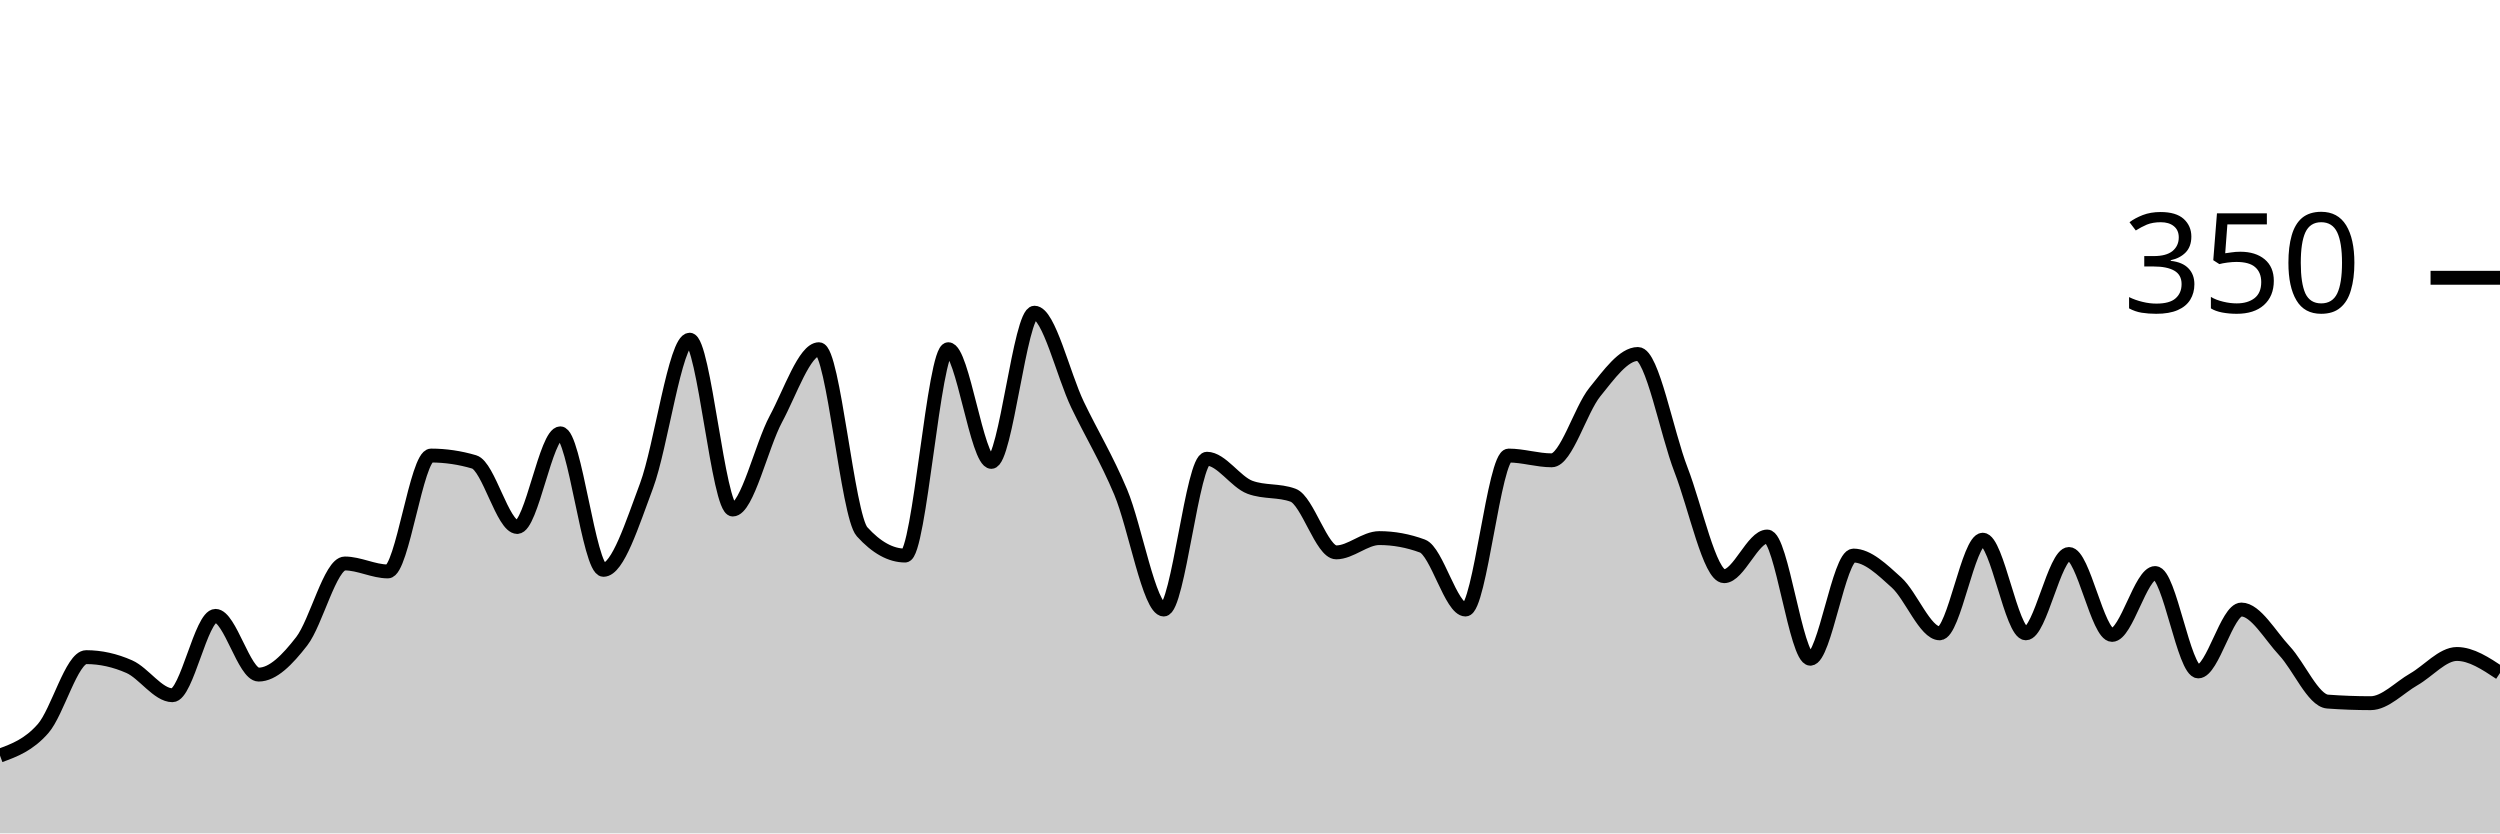
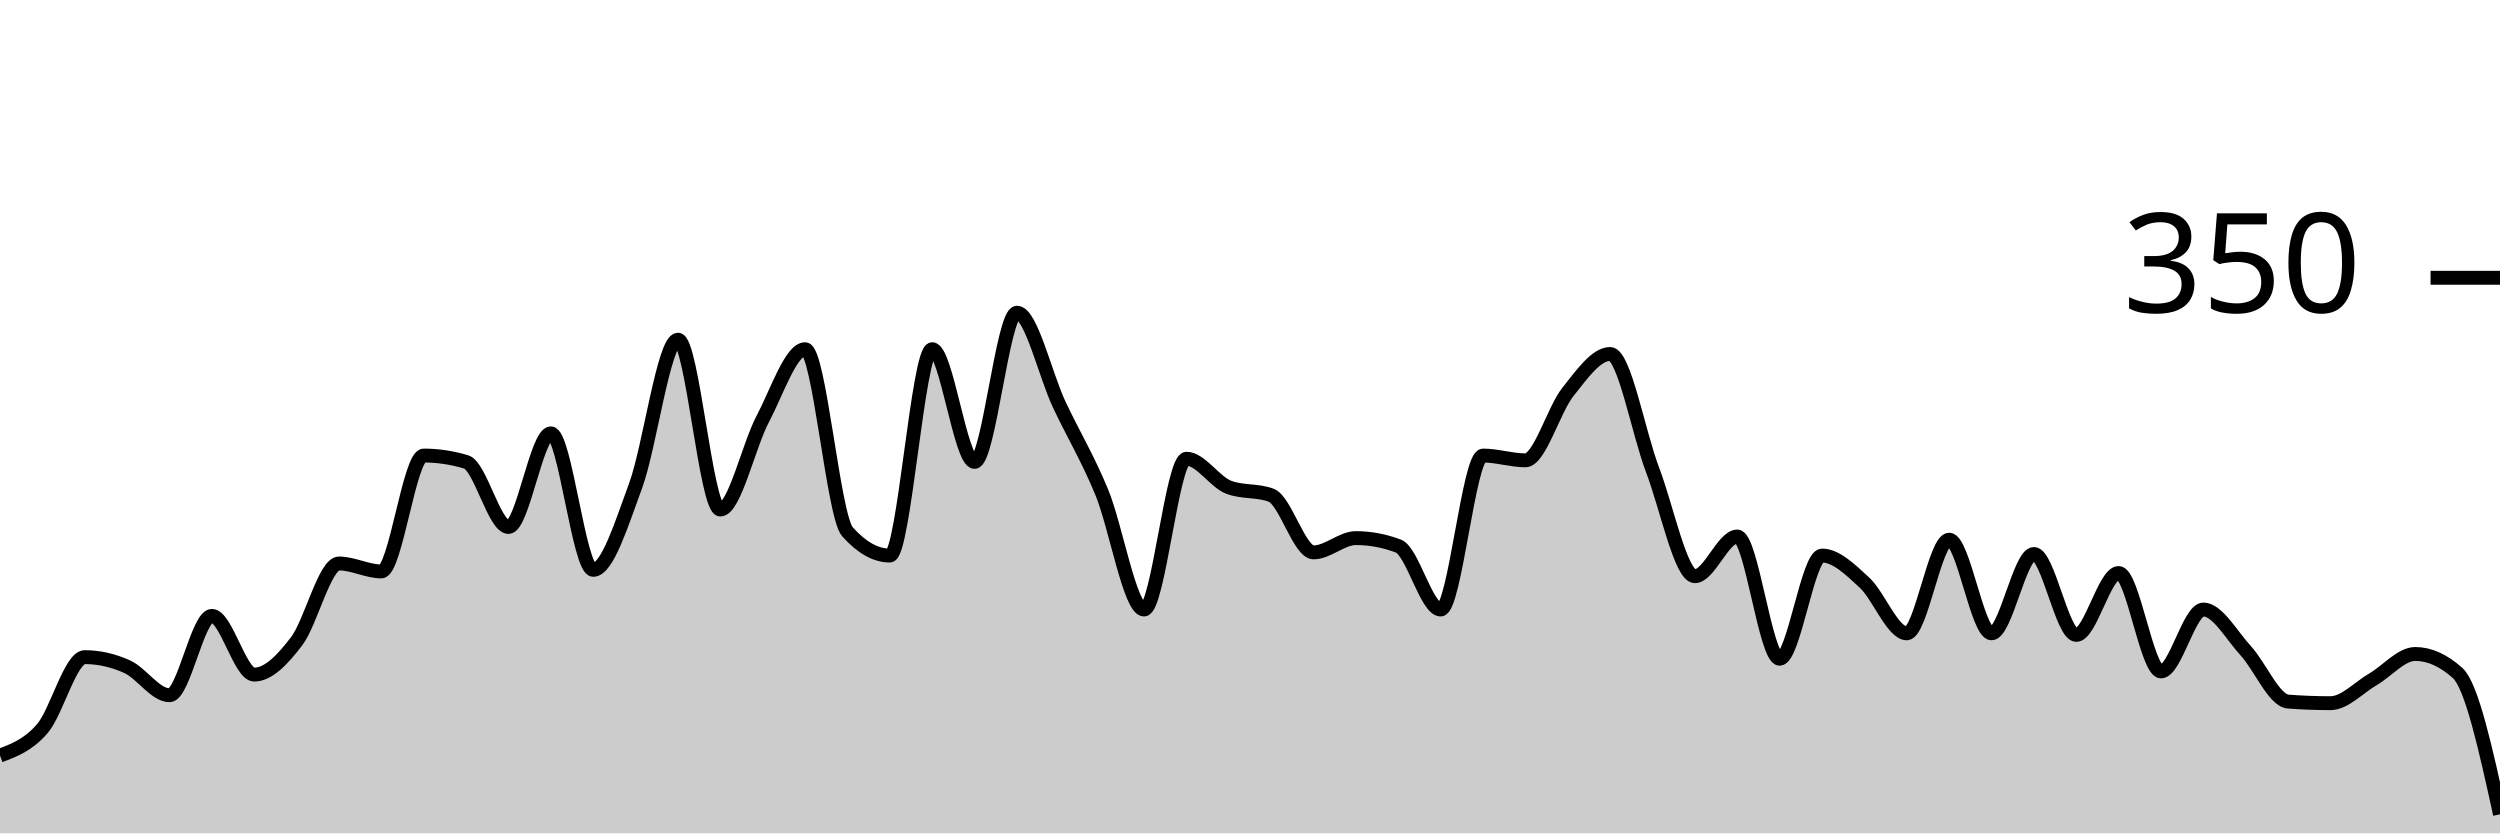
<svg xmlns="http://www.w3.org/2000/svg" viewBox="0 0 180 60">
  <g transform="translate(0,20)">
-     <path class="area" fill="rgba(0, 0, 0, 0.2)" d="M0,34.4C1.034,34.019,2.069,33.638,3.103,32.457C4.138,31.276,5.172,27.314,6.207,27.314C7.241,27.314,8.276,27.543,9.31,28C10.345,28.457,11.379,30.057,12.414,30.057C13.448,30.057,14.483,24.343,15.517,24.343C16.552,24.343,17.586,28.571,18.621,28.571C19.655,28.571,20.69,27.505,21.724,26.171C22.759,24.838,23.793,20.571,24.828,20.571C25.862,20.571,26.897,21.143,27.931,21.143C28.966,21.143,30,12.8,31.034,12.8C32.069,12.8,33.103,12.952,34.138,13.257C35.172,13.562,36.207,17.943,37.241,17.943C38.276,17.943,39.31,11.2,40.345,11.2C41.379,11.2,42.414,21.029,43.448,21.029C44.483,21.029,45.517,17.733,46.552,14.971C47.586,12.21,48.621,4.457,49.655,4.457C50.69,4.457,51.724,16.686,52.759,16.686C53.793,16.686,54.828,12.095,55.862,10.171C56.897,8.248,57.931,5.143,58.966,5.143C60,5.143,61.034,17.143,62.069,18.286C63.103,19.429,64.138,20,65.172,20C66.207,20,67.241,5.143,68.276,5.143C69.31,5.143,70.345,13.257,71.379,13.257C72.414,13.257,73.448,2.514,74.483,2.514C75.517,2.514,76.552,6.99,77.586,9.143C78.621,11.295,79.655,12.971,80.69,15.429C81.724,17.886,82.759,23.886,83.793,23.886C84.828,23.886,85.862,13.029,86.897,13.029C87.931,13.029,88.966,14.705,90,15.086C91.034,15.467,92.069,15.276,93.103,15.657C94.138,16.038,95.172,19.771,96.207,19.771C97.241,19.771,98.276,18.743,99.31,18.743C100.345,18.743,101.379,18.933,102.414,19.314C103.448,19.695,104.483,23.886,105.517,23.886C106.552,23.886,107.586,12.8,108.621,12.8C109.655,12.8,110.69,13.143,111.724,13.143C112.759,13.143,113.793,9.505,114.828,8.229C115.862,6.952,116.897,5.486,117.931,5.486C118.966,5.486,120,11.162,121.034,13.829C122.069,16.495,123.103,21.486,124.138,21.486C125.172,21.486,126.207,18.629,127.241,18.629C128.276,18.629,129.31,27.429,130.345,27.429C131.379,27.429,132.414,20,133.448,20C134.483,20,135.517,21.01,136.552,21.943C137.586,22.876,138.621,25.6,139.655,25.6C140.69,25.6,141.724,18.857,142.759,18.857C143.793,18.857,144.828,25.6,145.862,25.6C146.897,25.6,147.931,19.886,148.966,19.886C150,19.886,151.034,25.714,152.069,25.714C153.103,25.714,154.138,21.257,155.172,21.257C156.207,21.257,157.241,28.343,158.276,28.343C159.31,28.343,160.345,23.886,161.379,23.886C162.414,23.886,163.448,25.752,164.483,26.857C165.517,27.962,166.552,30.438,167.586,30.514C168.621,30.59,169.655,30.629,170.69,30.629C171.724,30.629,172.759,29.505,173.793,28.914C174.828,28.324,175.862,27.086,176.897,27.086C177.931,27.086,178.966,27.771,180,28.457L180,40C178.966,40,177.931,40,176.897,40C175.862,40,174.828,40,173.793,40C172.759,40,171.724,40,170.69,40C169.655,40,168.621,40,167.586,40C166.552,40,165.517,40,164.483,40C163.448,40,162.414,40,161.379,40C160.345,40,159.31,40,158.276,40C157.241,40,156.207,40,155.172,40C154.138,40,153.103,40,152.069,40C151.034,40,150,40,148.966,40C147.931,40,146.897,40,145.862,40C144.828,40,143.793,40,142.759,40C141.724,40,140.69,40,139.655,40C138.621,40,137.586,40,136.552,40C135.517,40,134.483,40,133.448,40C132.414,40,131.379,40,130.345,40C129.31,40,128.276,40,127.241,40C126.207,40,125.172,40,124.138,40C123.103,40,122.069,40,121.034,40C120,40,118.966,40,117.931,40C116.897,40,115.862,40,114.828,40C113.793,40,112.759,40,111.724,40C110.69,40,109.655,40,108.621,40C107.586,40,106.552,40,105.517,40C104.483,40,103.448,40,102.414,40C101.379,40,100.345,40,99.31,40C98.276,40,97.241,40,96.207,40C95.172,40,94.138,40,93.103,40C92.069,40,91.034,40,90,40C88.966,40,87.931,40,86.897,40C85.862,40,84.828,40,83.793,40C82.759,40,81.724,40,80.69,40C79.655,40,78.621,40,77.586,40C76.552,40,75.517,40,74.483,40C73.448,40,72.414,40,71.379,40C70.345,40,69.31,40,68.276,40C67.241,40,66.207,40,65.172,40C64.138,40,63.103,40,62.069,40C61.034,40,60,40,58.966,40C57.931,40,56.897,40,55.862,40C54.828,40,53.793,40,52.759,40C51.724,40,50.69,40,49.655,40C48.621,40,47.586,40,46.552,40C45.517,40,44.483,40,43.448,40C42.414,40,41.379,40,40.345,40C39.31,40,38.276,40,37.241,40C36.207,40,35.172,40,34.138,40C33.103,40,32.069,40,31.034,40C30,40,28.966,40,27.931,40C26.897,40,25.862,40,24.828,40C23.793,40,22.759,40,21.724,40C20.69,40,19.655,40,18.621,40C17.586,40,16.552,40,15.517,40C14.483,40,13.448,40,12.414,40C11.379,40,10.345,40,9.31,40C8.276,40,7.241,40,6.207,40C5.172,40,4.138,40,3.103,40C2.069,40,1.034,40,0,40Z" />
-     <path class="line" stroke="black" fill="none" d="M0,34.4C1.034,34.019,2.069,33.638,3.103,32.457C4.138,31.276,5.172,27.314,6.207,27.314C7.241,27.314,8.276,27.543,9.31,28C10.345,28.457,11.379,30.057,12.414,30.057C13.448,30.057,14.483,24.343,15.517,24.343C16.552,24.343,17.586,28.571,18.621,28.571C19.655,28.571,20.69,27.505,21.724,26.171C22.759,24.838,23.793,20.571,24.828,20.571C25.862,20.571,26.897,21.143,27.931,21.143C28.966,21.143,30,12.8,31.034,12.8C32.069,12.8,33.103,12.952,34.138,13.257C35.172,13.562,36.207,17.943,37.241,17.943C38.276,17.943,39.31,11.2,40.345,11.2C41.379,11.2,42.414,21.029,43.448,21.029C44.483,21.029,45.517,17.733,46.552,14.971C47.586,12.21,48.621,4.457,49.655,4.457C50.69,4.457,51.724,16.686,52.759,16.686C53.793,16.686,54.828,12.095,55.862,10.171C56.897,8.248,57.931,5.143,58.966,5.143C60,5.143,61.034,17.143,62.069,18.286C63.103,19.429,64.138,20,65.172,20C66.207,20,67.241,5.143,68.276,5.143C69.31,5.143,70.345,13.257,71.379,13.257C72.414,13.257,73.448,2.514,74.483,2.514C75.517,2.514,76.552,6.99,77.586,9.143C78.621,11.295,79.655,12.971,80.69,15.429C81.724,17.886,82.759,23.886,83.793,23.886C84.828,23.886,85.862,13.029,86.897,13.029C87.931,13.029,88.966,14.705,90,15.086C91.034,15.467,92.069,15.276,93.103,15.657C94.138,16.038,95.172,19.771,96.207,19.771C97.241,19.771,98.276,18.743,99.31,18.743C100.345,18.743,101.379,18.933,102.414,19.314C103.448,19.695,104.483,23.886,105.517,23.886C106.552,23.886,107.586,12.8,108.621,12.8C109.655,12.8,110.69,13.143,111.724,13.143C112.759,13.143,113.793,9.505,114.828,8.229C115.862,6.952,116.897,5.486,117.931,5.486C118.966,5.486,120,11.162,121.034,13.829C122.069,16.495,123.103,21.486,124.138,21.486C125.172,21.486,126.207,18.629,127.241,18.629C128.276,18.629,129.31,27.429,130.345,27.429C131.379,27.429,132.414,20,133.448,20C134.483,20,135.517,21.01,136.552,21.943C137.586,22.876,138.621,25.6,139.655,25.6C140.69,25.6,141.724,18.857,142.759,18.857C143.793,18.857,144.828,25.6,145.862,25.6C146.897,25.6,147.931,19.886,148.966,19.886C150,19.886,151.034,25.714,152.069,25.714C153.103,25.714,154.138,21.257,155.172,21.257C156.207,21.257,157.241,28.343,158.276,28.343C159.31,28.343,160.345,23.886,161.379,23.886C162.414,23.886,163.448,25.752,164.483,26.857C165.517,27.962,166.552,30.438,167.586,30.514C168.621,30.59,169.655,30.629,170.69,30.629C171.724,30.629,172.759,29.505,173.793,28.914C174.828,28.324,175.862,27.086,176.897,27.086C177.931,27.086,178.966,27.771,180,28.457" />
+     <path class="area" fill="rgba(0, 0, 0, 0.2)" d="M0,34.4C1.017,34.019,2.034,33.638,3.051,32.457C4.068,31.276,5.085,27.314,6.102,27.314C7.119,27.314,8.136,27.543,9.153,28C10.169,28.457,11.186,30.057,12.203,30.057C13.22,30.057,14.237,24.343,15.254,24.343C16.271,24.343,17.288,28.571,18.305,28.571C19.322,28.571,20.339,27.505,21.356,26.171C22.373,24.838,23.39,20.571,24.407,20.571C25.424,20.571,26.441,21.143,27.458,21.143C28.475,21.143,29.492,12.8,30.508,12.8C31.525,12.8,32.542,12.952,33.559,13.257C34.576,13.562,35.593,17.943,36.61,17.943C37.627,17.943,38.644,11.2,39.661,11.2C40.678,11.2,41.695,21.029,42.712,21.029C43.729,21.029,44.746,17.733,45.763,14.971C46.78,12.21,47.797,4.457,48.814,4.457C49.831,4.457,50.847,16.686,51.864,16.686C52.881,16.686,53.898,12.095,54.915,10.171C55.932,8.248,56.949,5.143,57.966,5.143C58.983,5.143,60,17.143,61.017,18.286C62.034,19.429,63.051,20,64.068,20C65.085,20,66.102,5.143,67.119,5.143C68.136,5.143,69.153,13.257,70.169,13.257C71.186,13.257,72.203,2.514,73.22,2.514C74.237,2.514,75.254,6.99,76.271,9.143C77.288,11.295,78.305,12.971,79.322,15.429C80.339,17.886,81.356,23.886,82.373,23.886C83.39,23.886,84.407,13.029,85.424,13.029C86.441,13.029,87.458,14.705,88.475,15.086C89.492,15.467,90.508,15.276,91.525,15.657C92.542,16.038,93.559,19.771,94.576,19.771C95.593,19.771,96.61,18.743,97.627,18.743C98.644,18.743,99.661,18.933,100.678,19.314C101.695,19.695,102.712,23.886,103.729,23.886C104.746,23.886,105.763,12.8,106.78,12.8C107.797,12.8,108.814,13.143,109.831,13.143C110.847,13.143,111.864,9.505,112.881,8.229C113.898,6.952,114.915,5.486,115.932,5.486C116.949,5.486,117.966,11.162,118.983,13.829C120,16.495,121.017,21.486,122.034,21.486C123.051,21.486,124.068,18.629,125.085,18.629C126.102,18.629,127.119,27.429,128.136,27.429C129.153,27.429,130.169,20,131.186,20C132.203,20,133.22,21.01,134.237,21.943C135.254,22.876,136.271,25.6,137.288,25.6C138.305,25.6,139.322,18.857,140.339,18.857C141.356,18.857,142.373,25.6,143.39,25.6C144.407,25.6,145.424,19.886,146.441,19.886C147.458,19.886,148.475,25.714,149.492,25.714C150.508,25.714,151.525,21.257,152.542,21.257C153.559,21.257,154.576,28.343,155.593,28.343C156.61,28.343,157.627,23.886,158.644,23.886C159.661,23.886,160.678,25.752,161.695,26.857C162.712,27.962,163.729,30.438,164.746,30.514C165.763,30.59,166.78,30.629,167.797,30.629C168.814,30.629,169.831,29.505,170.847,28.914C171.864,28.324,172.881,27.086,173.898,27.086C174.915,27.086,175.932,27.543,176.949,28.457C177.966,29.371,178.983,34,180,38.629L180,40C178.983,40,177.966,40,176.949,40C175.932,40,174.915,40,173.898,40C172.881,40,171.864,40,170.847,40C169.831,40,168.814,40,167.797,40C166.78,40,165.763,40,164.746,40C163.729,40,162.712,40,161.695,40C160.678,40,159.661,40,158.644,40C157.627,40,156.61,40,155.593,40C154.576,40,153.559,40,152.542,40C151.525,40,150.508,40,149.492,40C148.475,40,147.458,40,146.441,40C145.424,40,144.407,40,143.39,40C142.373,40,141.356,40,140.339,40C139.322,40,138.305,40,137.288,40C136.271,40,135.254,40,134.237,40C133.22,40,132.203,40,131.186,40C130.169,40,129.153,40,128.136,40C127.119,40,126.102,40,125.085,40C124.068,40,123.051,40,122.034,40C121.017,40,120,40,118.983,40C117.966,40,116.949,40,115.932,40C114.915,40,113.898,40,112.881,40C111.864,40,110.847,40,109.831,40C108.814,40,107.797,40,106.78,40C105.763,40,104.746,40,103.729,40C102.712,40,101.695,40,100.678,40C99.661,40,98.644,40,97.627,40C96.61,40,95.593,40,94.576,40C93.559,40,92.542,40,91.525,40C90.508,40,89.492,40,88.475,40C87.458,40,86.441,40,85.424,40C84.407,40,83.39,40,82.373,40C81.356,40,80.339,40,79.322,40C78.305,40,77.288,40,76.271,40C75.254,40,74.237,40,73.22,40C72.203,40,71.186,40,70.169,40C69.153,40,68.136,40,67.119,40C66.102,40,65.085,40,64.068,40C63.051,40,62.034,40,61.017,40C60,40,58.983,40,57.966,40C56.949,40,55.932,40,54.915,40C53.898,40,52.881,40,51.864,40C50.847,40,49.831,40,48.814,40C47.797,40,46.78,40,45.763,40C44.746,40,43.729,40,42.712,40C41.695,40,40.678,40,39.661,40C38.644,40,37.627,40,36.61,40C35.593,40,34.576,40,33.559,40C32.542,40,31.525,40,30.508,40C29.492,40,28.475,40,27.458,40C26.441,40,25.424,40,24.407,40C23.39,40,22.373,40,21.356,40C20.339,40,19.322,40,18.305,40C17.288,40,16.271,40,15.254,40C14.237,40,13.22,40,12.203,40C11.186,40,10.169,40,9.153,40C8.136,40,7.119,40,6.102,40C5.085,40,4.068,40,3.051,40C2.034,40,1.017,40,0,40Z" />
+     <path class="line" stroke="black" fill="none" d="M0,34.4C1.017,34.019,2.034,33.638,3.051,32.457C4.068,31.276,5.085,27.314,6.102,27.314C7.119,27.314,8.136,27.543,9.153,28C10.169,28.457,11.186,30.057,12.203,30.057C13.22,30.057,14.237,24.343,15.254,24.343C16.271,24.343,17.288,28.571,18.305,28.571C19.322,28.571,20.339,27.505,21.356,26.171C22.373,24.838,23.39,20.571,24.407,20.571C25.424,20.571,26.441,21.143,27.458,21.143C28.475,21.143,29.492,12.8,30.508,12.8C31.525,12.8,32.542,12.952,33.559,13.257C34.576,13.562,35.593,17.943,36.61,17.943C37.627,17.943,38.644,11.2,39.661,11.2C40.678,11.2,41.695,21.029,42.712,21.029C43.729,21.029,44.746,17.733,45.763,14.971C46.78,12.21,47.797,4.457,48.814,4.457C49.831,4.457,50.847,16.686,51.864,16.686C52.881,16.686,53.898,12.095,54.915,10.171C55.932,8.248,56.949,5.143,57.966,5.143C58.983,5.143,60,17.143,61.017,18.286C62.034,19.429,63.051,20,64.068,20C65.085,20,66.102,5.143,67.119,5.143C68.136,5.143,69.153,13.257,70.169,13.257C71.186,13.257,72.203,2.514,73.22,2.514C74.237,2.514,75.254,6.99,76.271,9.143C77.288,11.295,78.305,12.971,79.322,15.429C80.339,17.886,81.356,23.886,82.373,23.886C83.39,23.886,84.407,13.029,85.424,13.029C86.441,13.029,87.458,14.705,88.475,15.086C89.492,15.467,90.508,15.276,91.525,15.657C92.542,16.038,93.559,19.771,94.576,19.771C95.593,19.771,96.61,18.743,97.627,18.743C98.644,18.743,99.661,18.933,100.678,19.314C101.695,19.695,102.712,23.886,103.729,23.886C104.746,23.886,105.763,12.8,106.78,12.8C107.797,12.8,108.814,13.143,109.831,13.143C110.847,13.143,111.864,9.505,112.881,8.229C113.898,6.952,114.915,5.486,115.932,5.486C116.949,5.486,117.966,11.162,118.983,13.829C120,16.495,121.017,21.486,122.034,21.486C123.051,21.486,124.068,18.629,125.085,18.629C126.102,18.629,127.119,27.429,128.136,27.429C129.153,27.429,130.169,20,131.186,20C132.203,20,133.22,21.01,134.237,21.943C135.254,22.876,136.271,25.6,137.288,25.6C138.305,25.6,139.322,18.857,140.339,18.857C141.356,18.857,142.373,25.6,143.39,25.6C144.407,25.6,145.424,19.886,146.441,19.886C147.458,19.886,148.475,25.714,149.492,25.714C150.508,25.714,151.525,21.257,152.542,21.257C153.559,21.257,154.576,28.343,155.593,28.343C156.61,28.343,157.627,23.886,158.644,23.886C159.661,23.886,160.678,25.752,161.695,26.857C162.712,27.962,163.729,30.438,164.746,30.514C165.763,30.59,166.78,30.629,167.797,30.629C168.814,30.629,169.831,29.505,170.847,28.914C171.864,28.324,172.881,27.086,173.898,27.086C174.915,27.086,175.932,27.543,176.949,28.457C177.966,29.371,178.983,34,180,38.629" />
    <path class="axis-ceiling" stroke-width="1" stroke="black" fill="none" d="M175,0L180,0" />
    <text class="axis-ceiling-label" font-family="sans-serif" text-anchor="end" font-size="10px" x="170" y="2.5">350</text>
  </g>
</svg>
